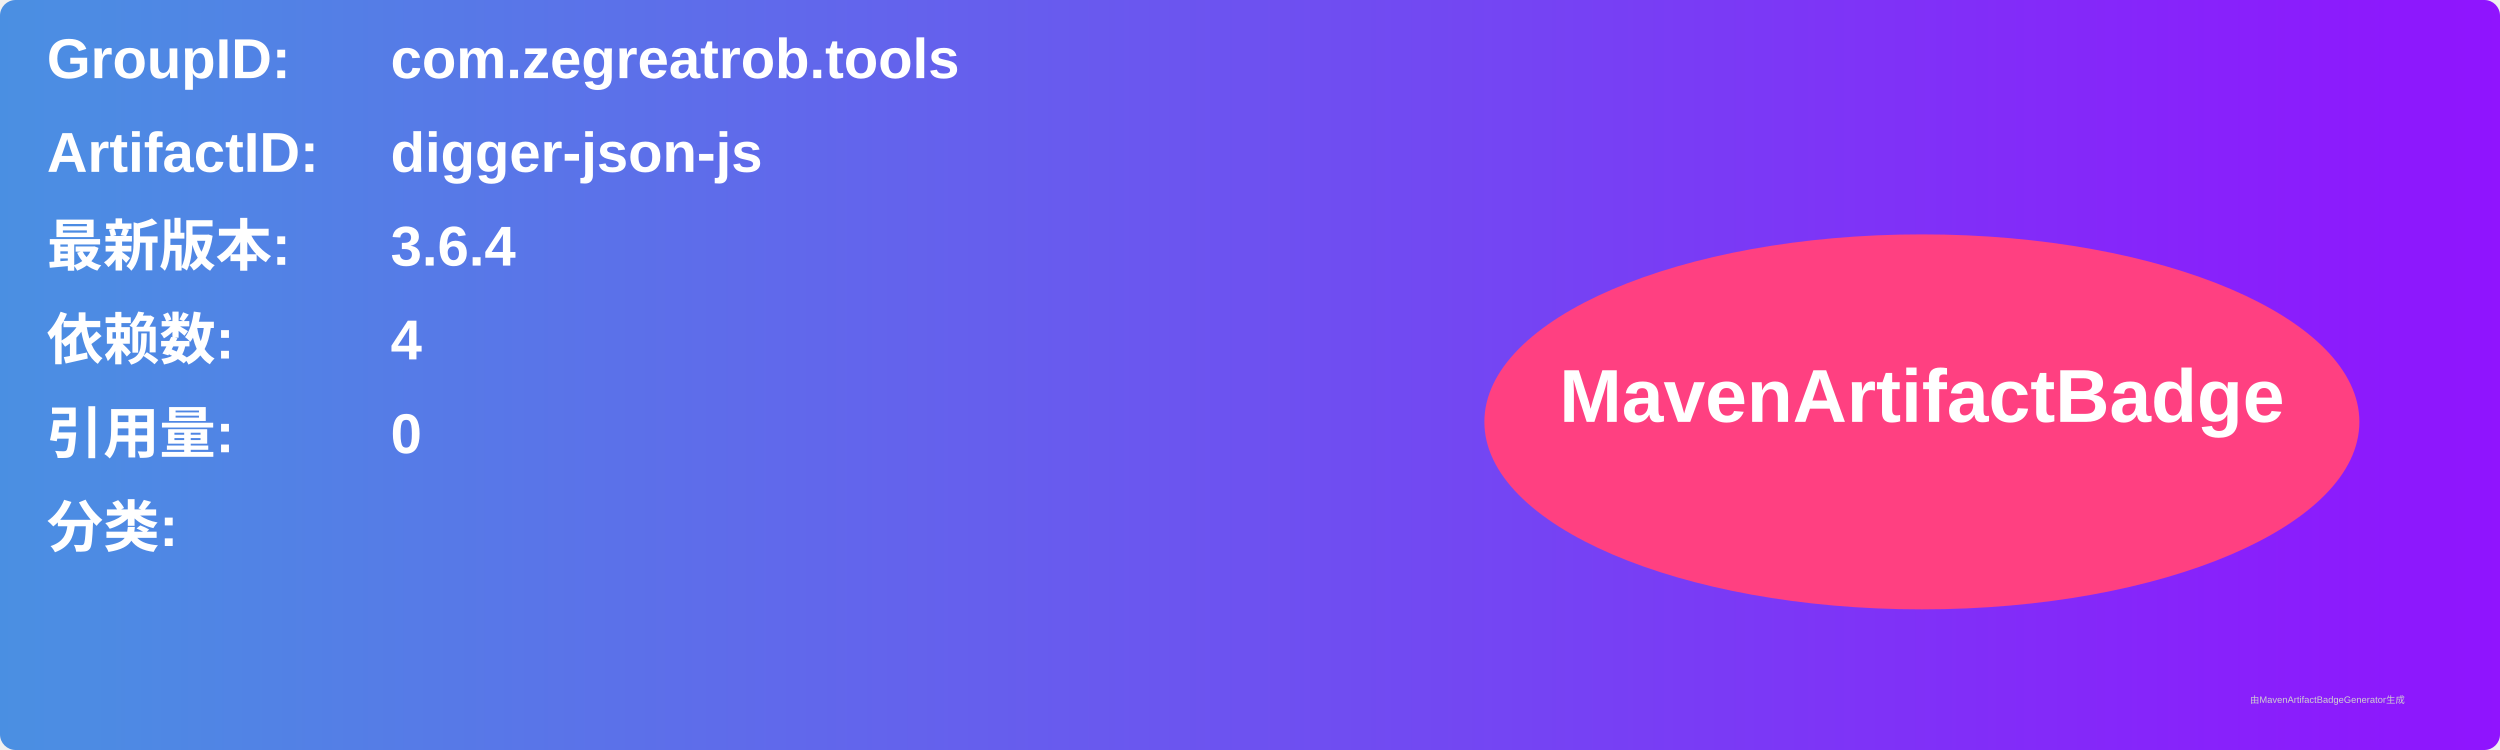
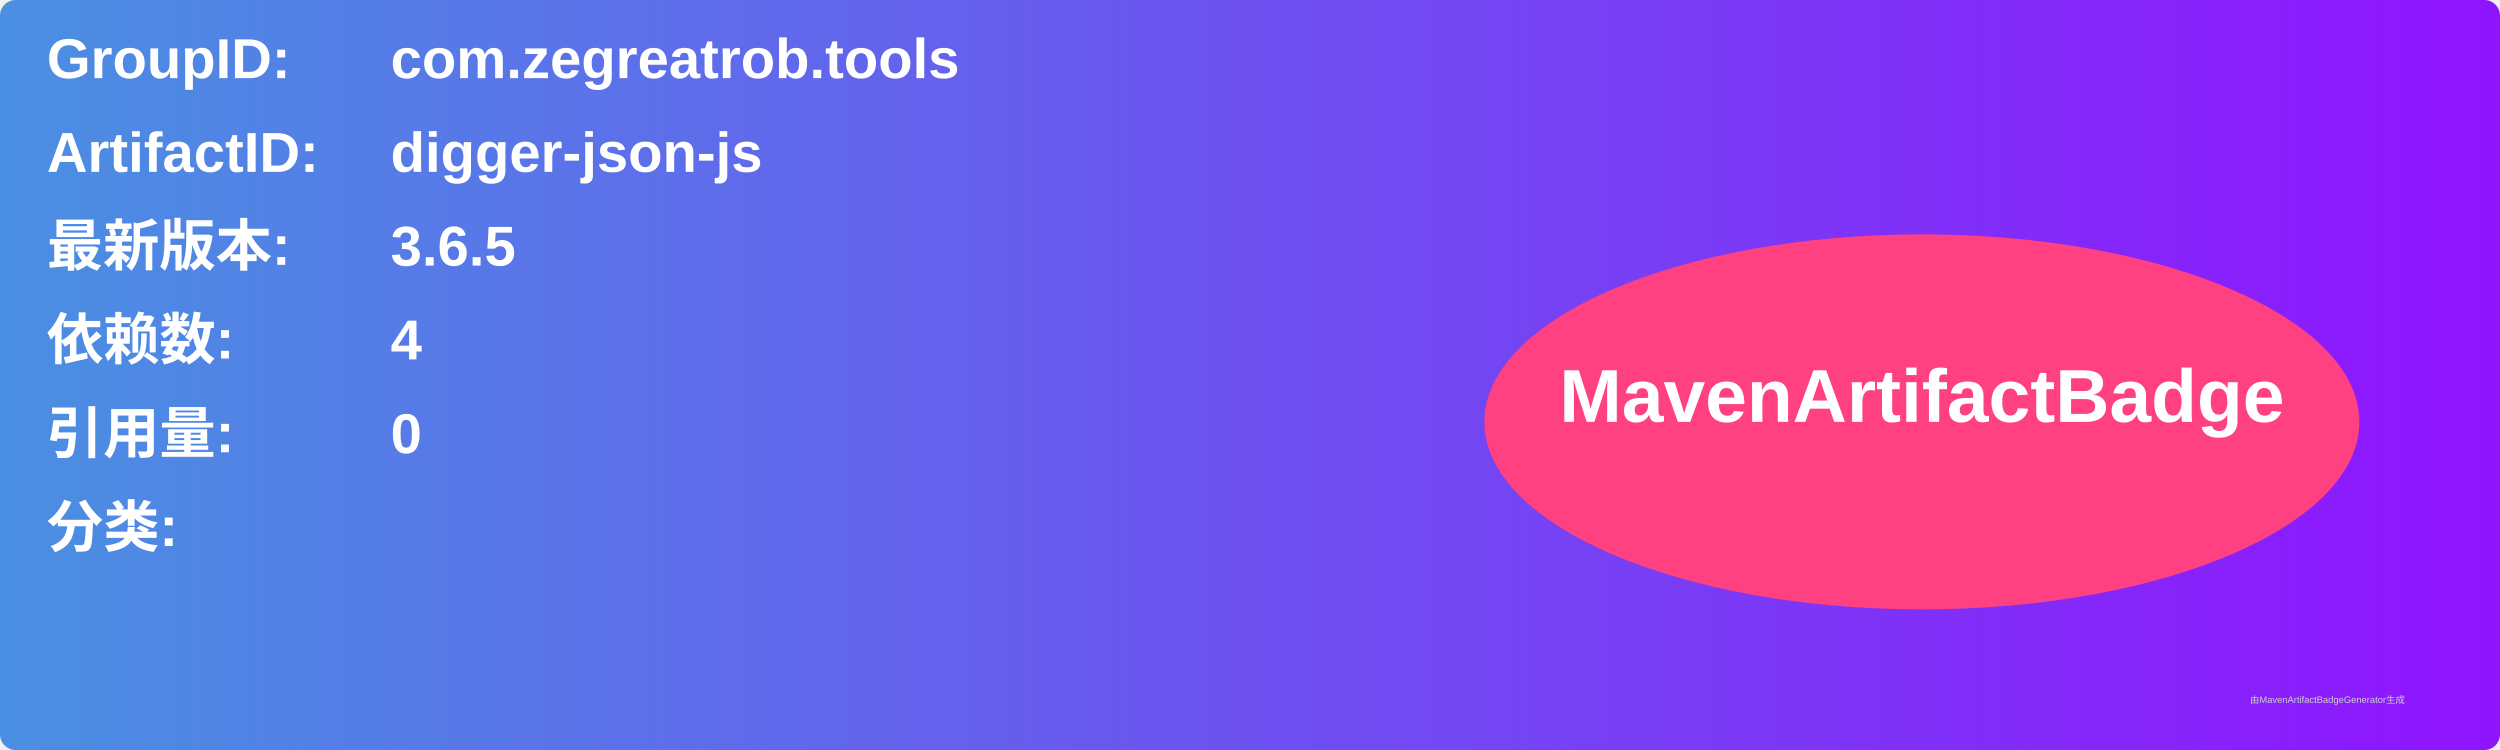
<svg xmlns="http://www.w3.org/2000/svg" width="800" height="240" viewBox="0 0 800 240">
  <linearGradient id="grad" x1="0%" y1="0%" x2="100%" y2="0%">
    <stop offset="0%" stop-color="#4a90e2" />
    <stop offset="100%" stop-color="#9013fe" />
  </linearGradient>
  <rect width="100%" height="100%" rx="5" ry="5" fill="url(#grad)" />
  <g transform="translate(15, 15)">
    <text x="0" y="10" font-family="Arial" font-size="18" fill="white" font-weight="bold" width="260">GroupID:</text>
    <text x="110" y="10" font-family="Arial" font-size="18" fill="white" font-weight="bold" width="460">com.zegreatrob.tools</text>
    <text x="0" y="40" font-family="Arial" font-size="18" fill="white" font-weight="bold" width="260">ArtifactID:</text>
    <text x="110" y="40" font-family="Arial" font-size="18" fill="white" font-weight="bold" width="460">digger-json-js</text>
    <text x="0" y="70" font-family="Arial" font-size="18" fill="white" font-weight="bold">最新版本:</text>
    <text x="110" y="70" font-family="Arial" font-size="18" fill="white" font-weight="bold">
-       <tspan font-weight="bold">3.6.4</tspan>
+       <tspan font-weight="bold">3.6.5</tspan>
    </text>
    <text x="0" y="100" font-family="Arial" font-size="18" fill="white" font-weight="bold">依赖数: </text>
    <text x="110" y="100" font-family="Arial" font-size="18" fill="white">
      <tspan font-weight="bold">4</tspan>
    </text>
    <text x="0" y="130" font-family="Arial" font-size="18" fill="white" font-weight="bold">引用量: </text>
    <text x="110" y="130" font-family="Arial" font-size="18" fill="white">
      <tspan font-weight="bold">0</tspan>
    </text>
    <text x="0" y="160" font-family="Arial" font-size="18" fill="white" font-weight="bold">分类:</text>
    <text x="10" y="190" font-family="Arial" font-size="10" fill="white">
      <tspan font-weight="bold" />
    </text>
    <ellipse cx="600" cy="120" rx="140" ry="60" fill="#ff4081" />
    <text x="600" y="120" text-anchor="middle" font-family="Arial" font-size="24" fill="white" font-weight="bold">MavenArtifactBadge</text>
  </g>
  <text x="720" y="225" font-family="Arial" font-size="3" fill="#d0d0d0">由MavenArtifactBadgeGenerator生成</text>
</svg>
